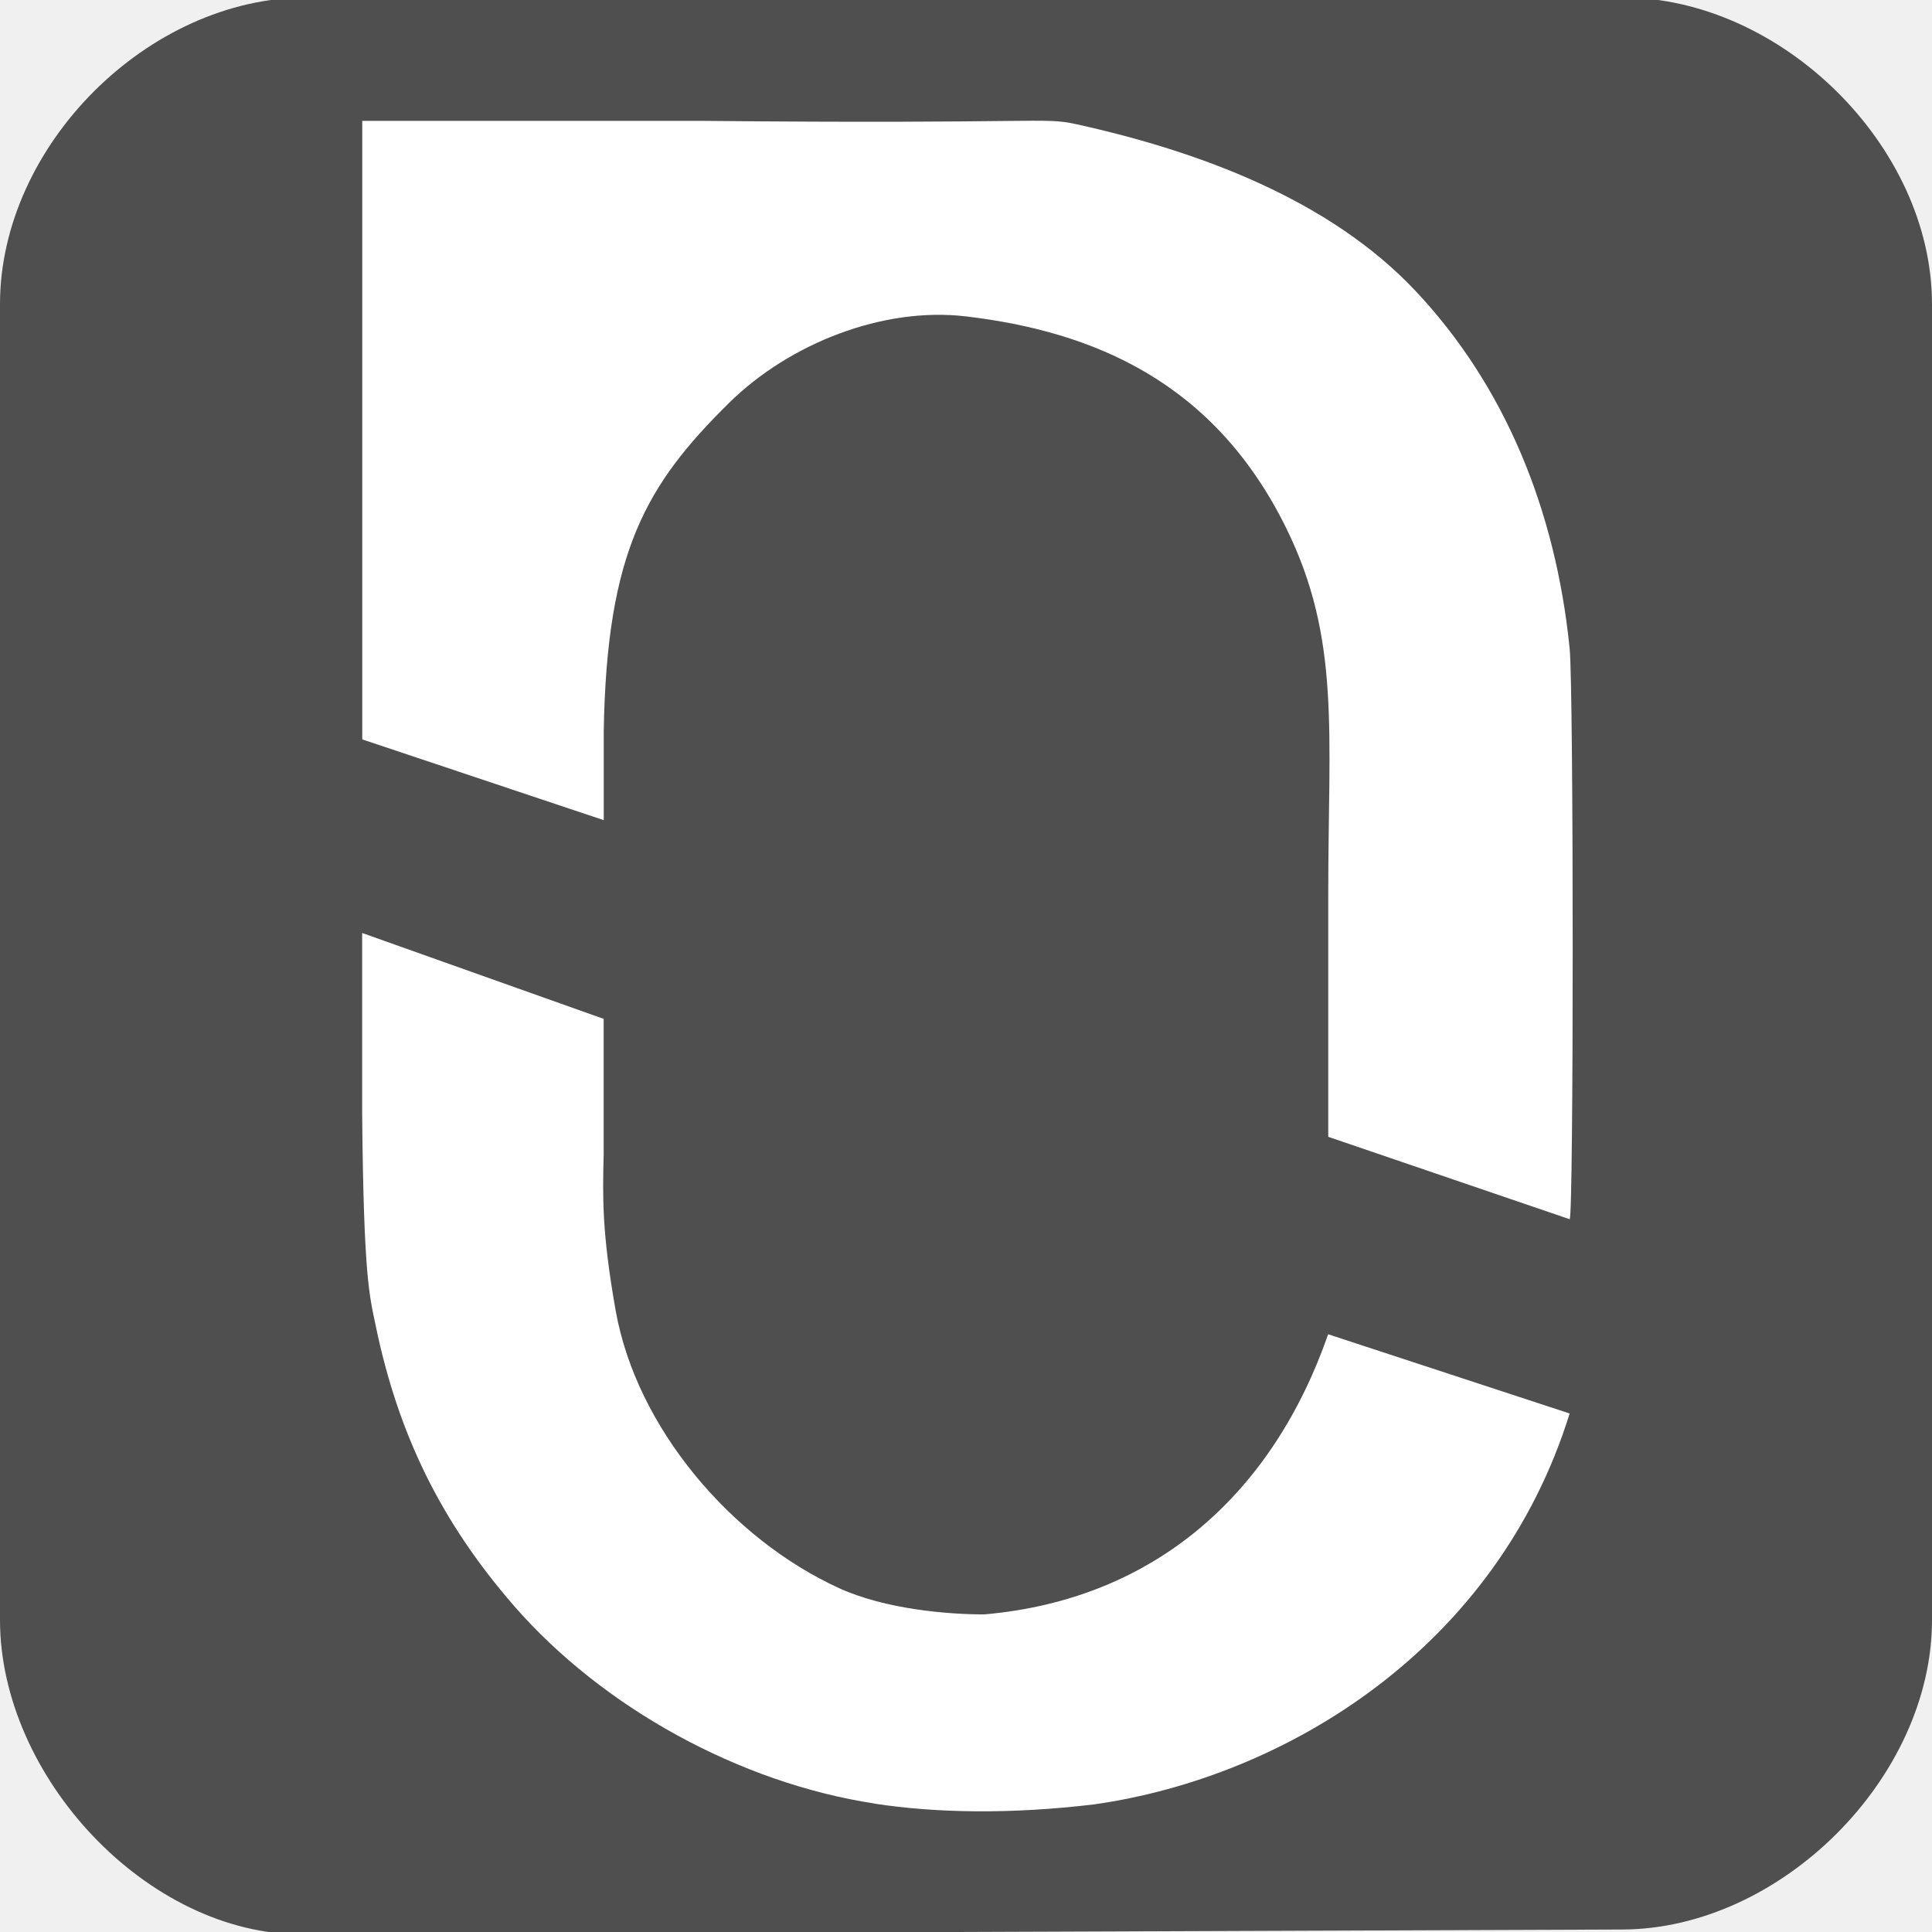
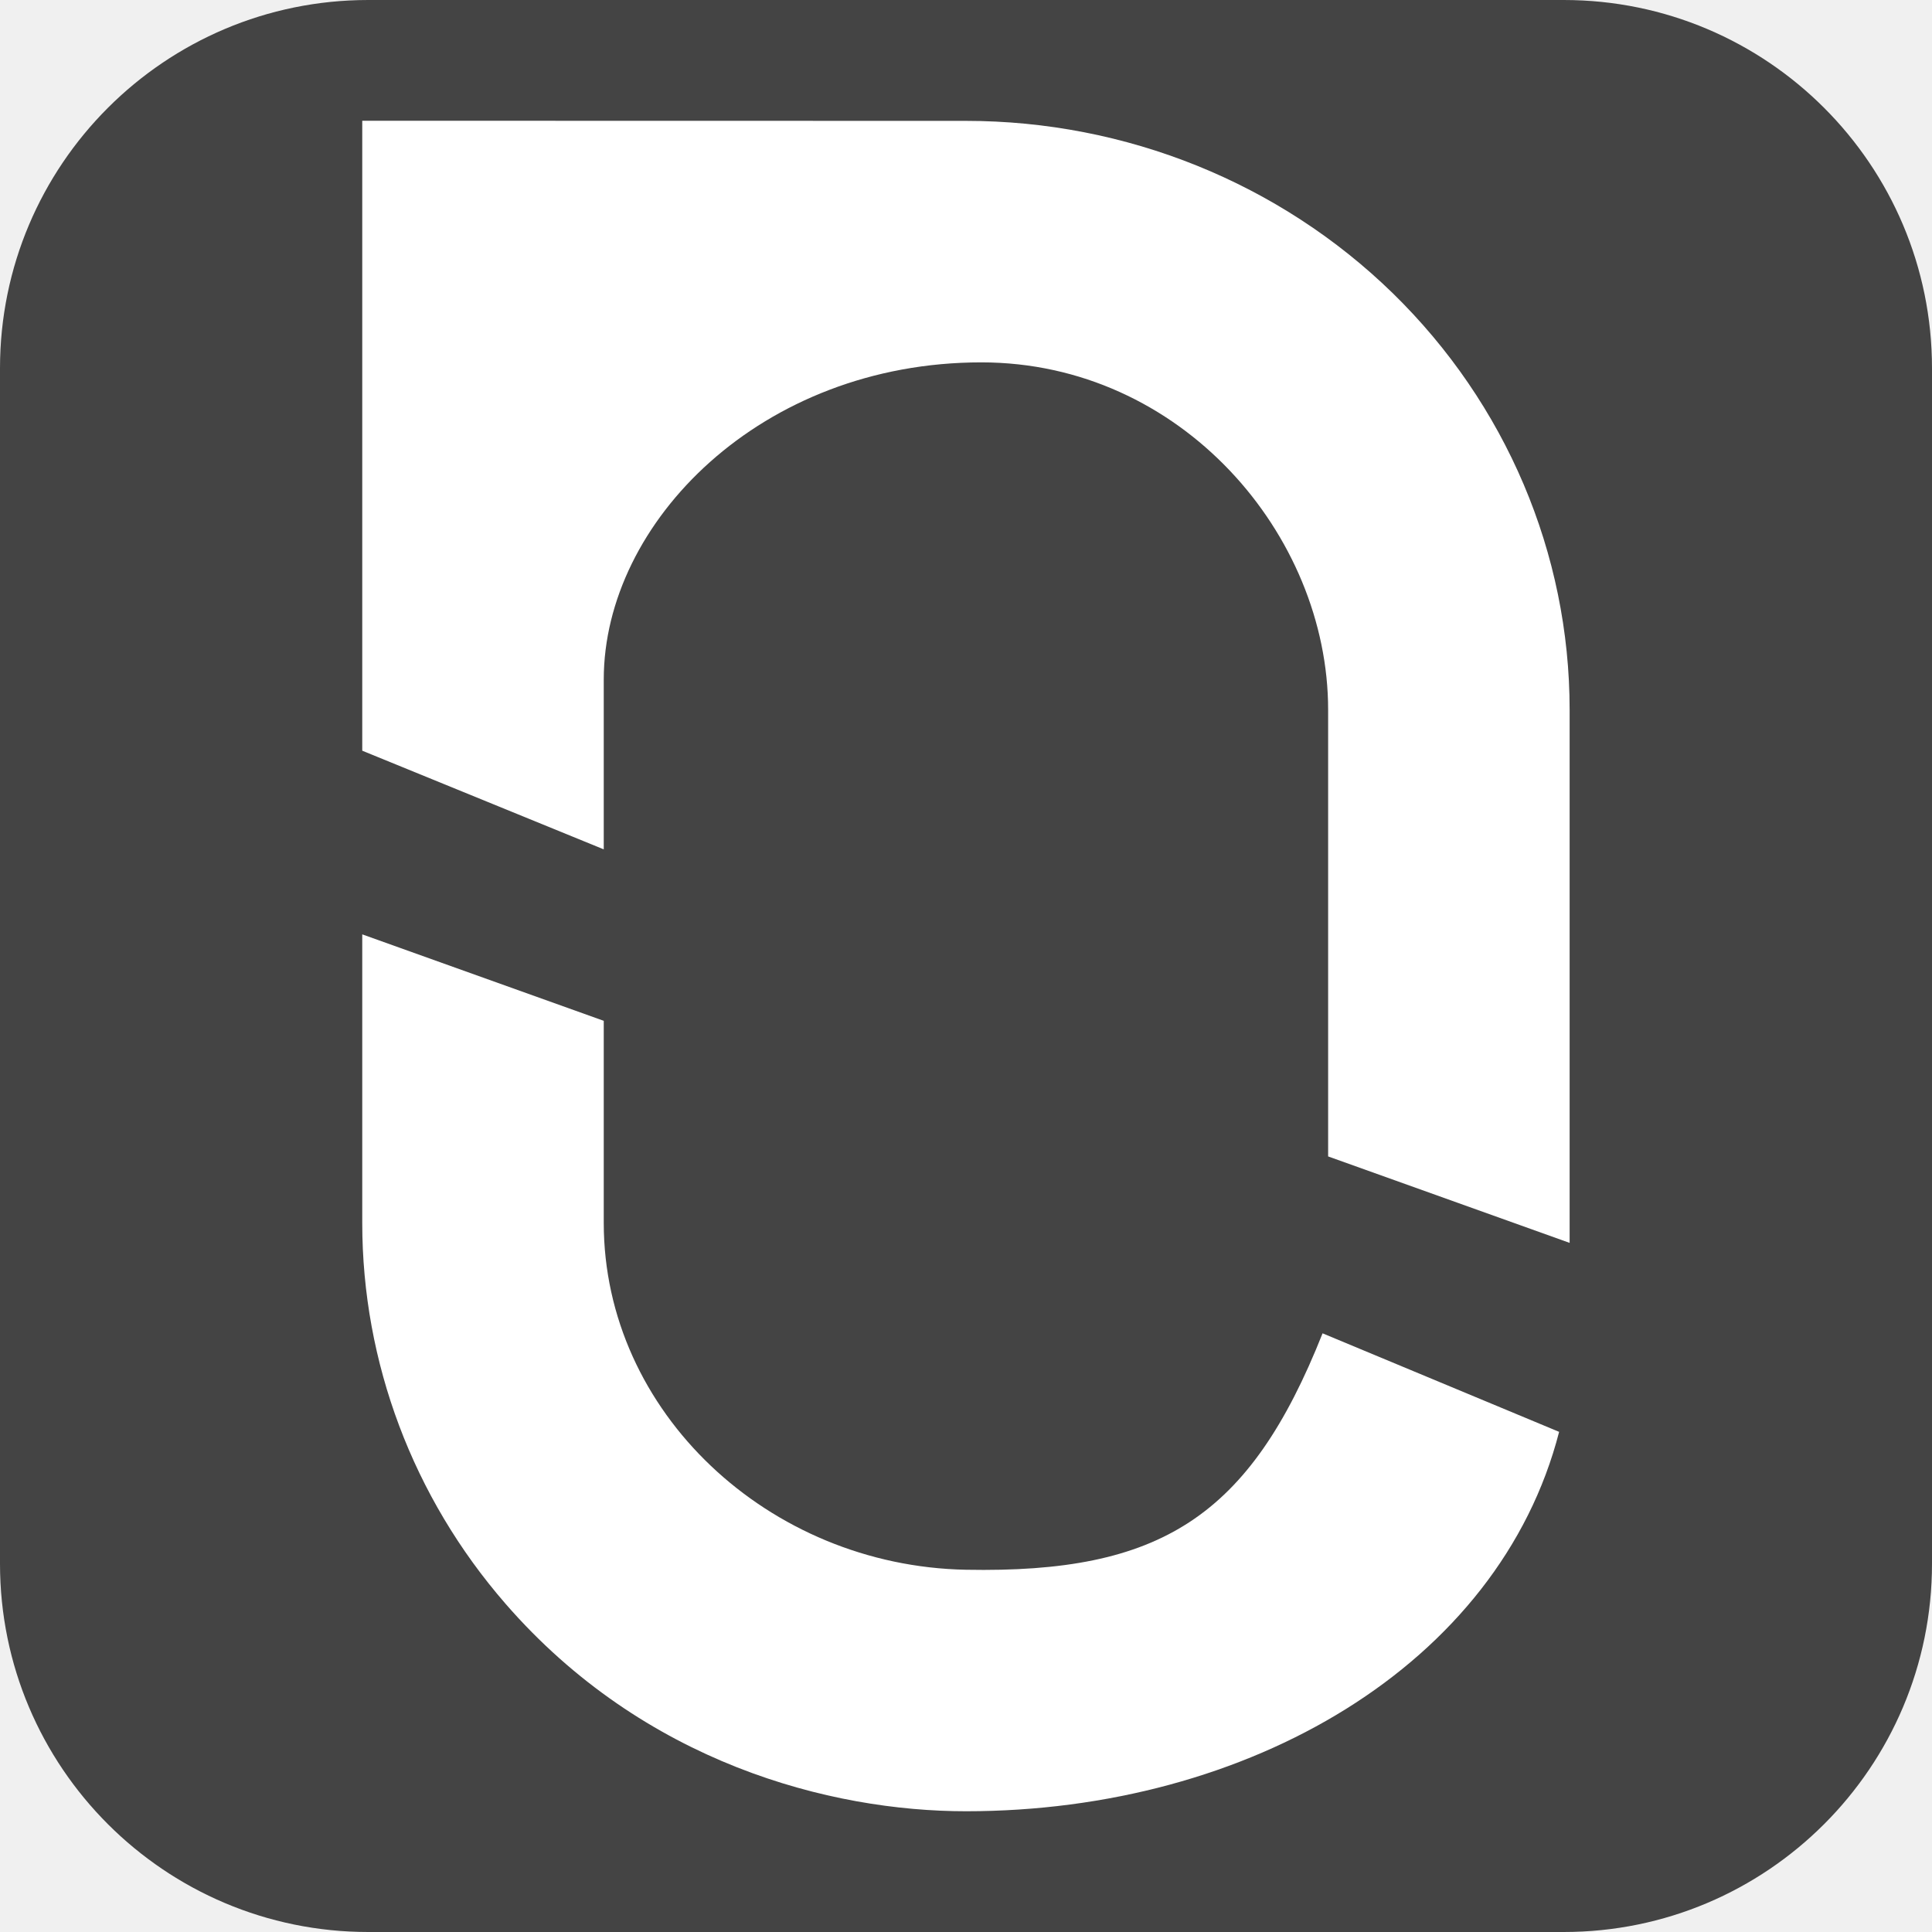
<svg xmlns="http://www.w3.org/2000/svg" width="16" height="16" version="1">
-   <g transform="matrix(.8 0 0 .8 -1.6 -1.620567)">
-     <path d="M 5.137,22.051 C 3.522,22.057 2,20.414 2,18.795 V 5.175 C 2,3.534 3.534,2 5.175,2 H 18.795 C 20.436,2 22,3.534 22,5.175 V 18.795 C 22,20.432 20.432,21.994 18.795,22 Z" style="fill-rule:evenodd;fill:#4f4f4f" />
-     <path d="m11.054 20.696c-1.396-0.213-2.817-0.993-3.735-2.049-0.749-0.862-1.195-1.766-1.429-2.894-0.065-0.312-0.126-0.501-0.141-2.205v-1.864l2.5 0.889v1.403c-0.01 0.432-0.021 0.799 0.125 1.62 0.216 1.211 1.197 2.362 2.316 2.872 0.478 0.217 1.122 0.27 1.498 0.27 1.777-0.155 2.989-1.258 3.561-2.9l2.5 0.82c-0.753 2.423-2.925 3.761-4.918 4.046-0.871 0.105-1.644 0.09-2.278-0.007z" style="fill-rule:evenodd;fill:#ffffff" />
-     <path d="m15.75 13.794v-2.527c0-1.661 0.13-2.625-0.434-3.772-0.746-1.519-2-2.038-3.316-2.194-0.863-0.102-1.83 0.283-2.45 0.893-0.864 0.85-1.268 1.546-1.3 3.394v0.928l-2.5-0.836v-6.403h3.526c3.502 0.034 3.517-0.042 3.859 0.033 1.274 0.28 2.628 0.78 3.52 1.729 0.917 0.975 1.448 2.253 1.594 3.7 0.042 0.419 0.042 5.911 0 5.908z" style="fill-rule:evenodd;fill:#ffffff" />
+   <g>
+     <rect x="0" y="0" width="16" height="16" ry="3.05" style="fill:#444444" />
+     <g>
+       <path d="m3 7.738v2.39c1.5e-4 1.155 0.42 2.272 1.186 3.153 1.147 1.32 2.691 1.719 3.814 1.719 2.342 0 4.415-1.213 4.912-3.142l-1.959-0.816c-0.606 1.527-1.347 1.988-2.953 1.958-1.633-0.031-3-1.305-3-2.873v-1.673z" style="fill:#ffffff" />
+       <path d="m3 1v5.217l2 0.817v-1.406c0-1.303 1.305-2.627 3.127-2.627 1.654 0 2.872 1.427 2.872 2.877v3.699l2 0.716v-4.415c0-1.294-0.527-2.534-1.464-3.449-0.938-0.915-2.21-1.428-3.536-1.428z" style="fill:#ffffff" />
+     </g>
  </g>
</svg>
